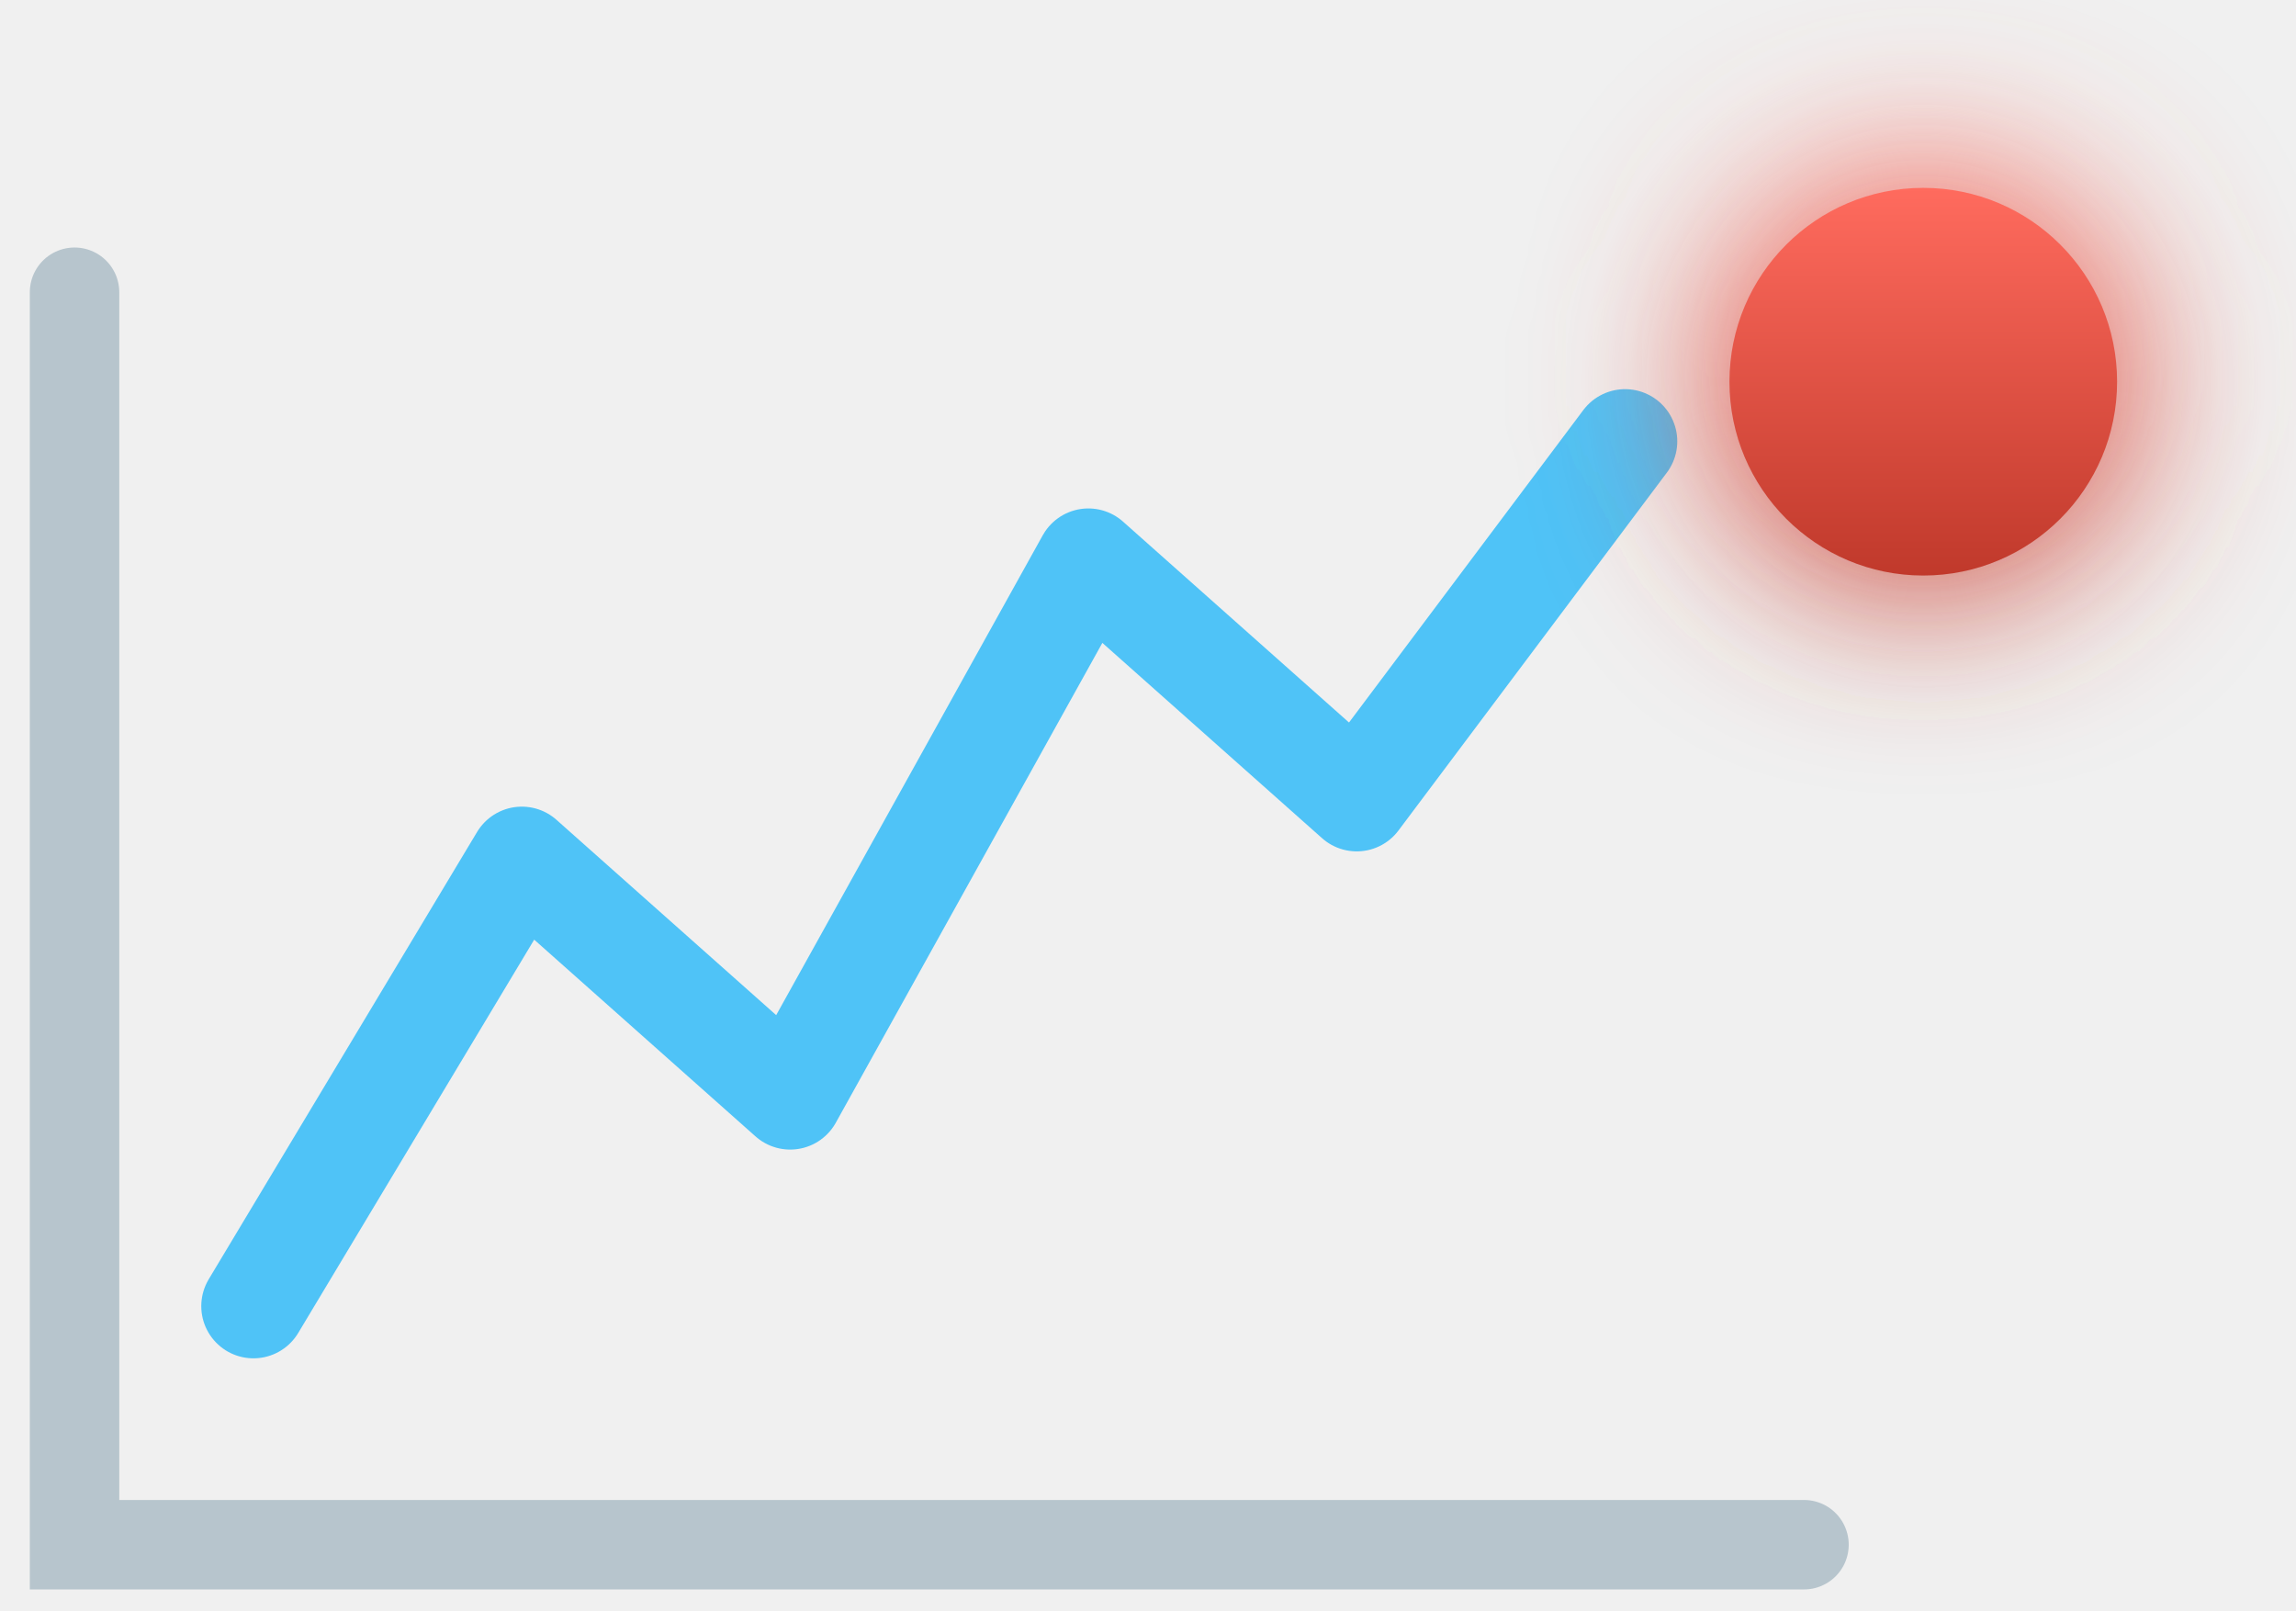
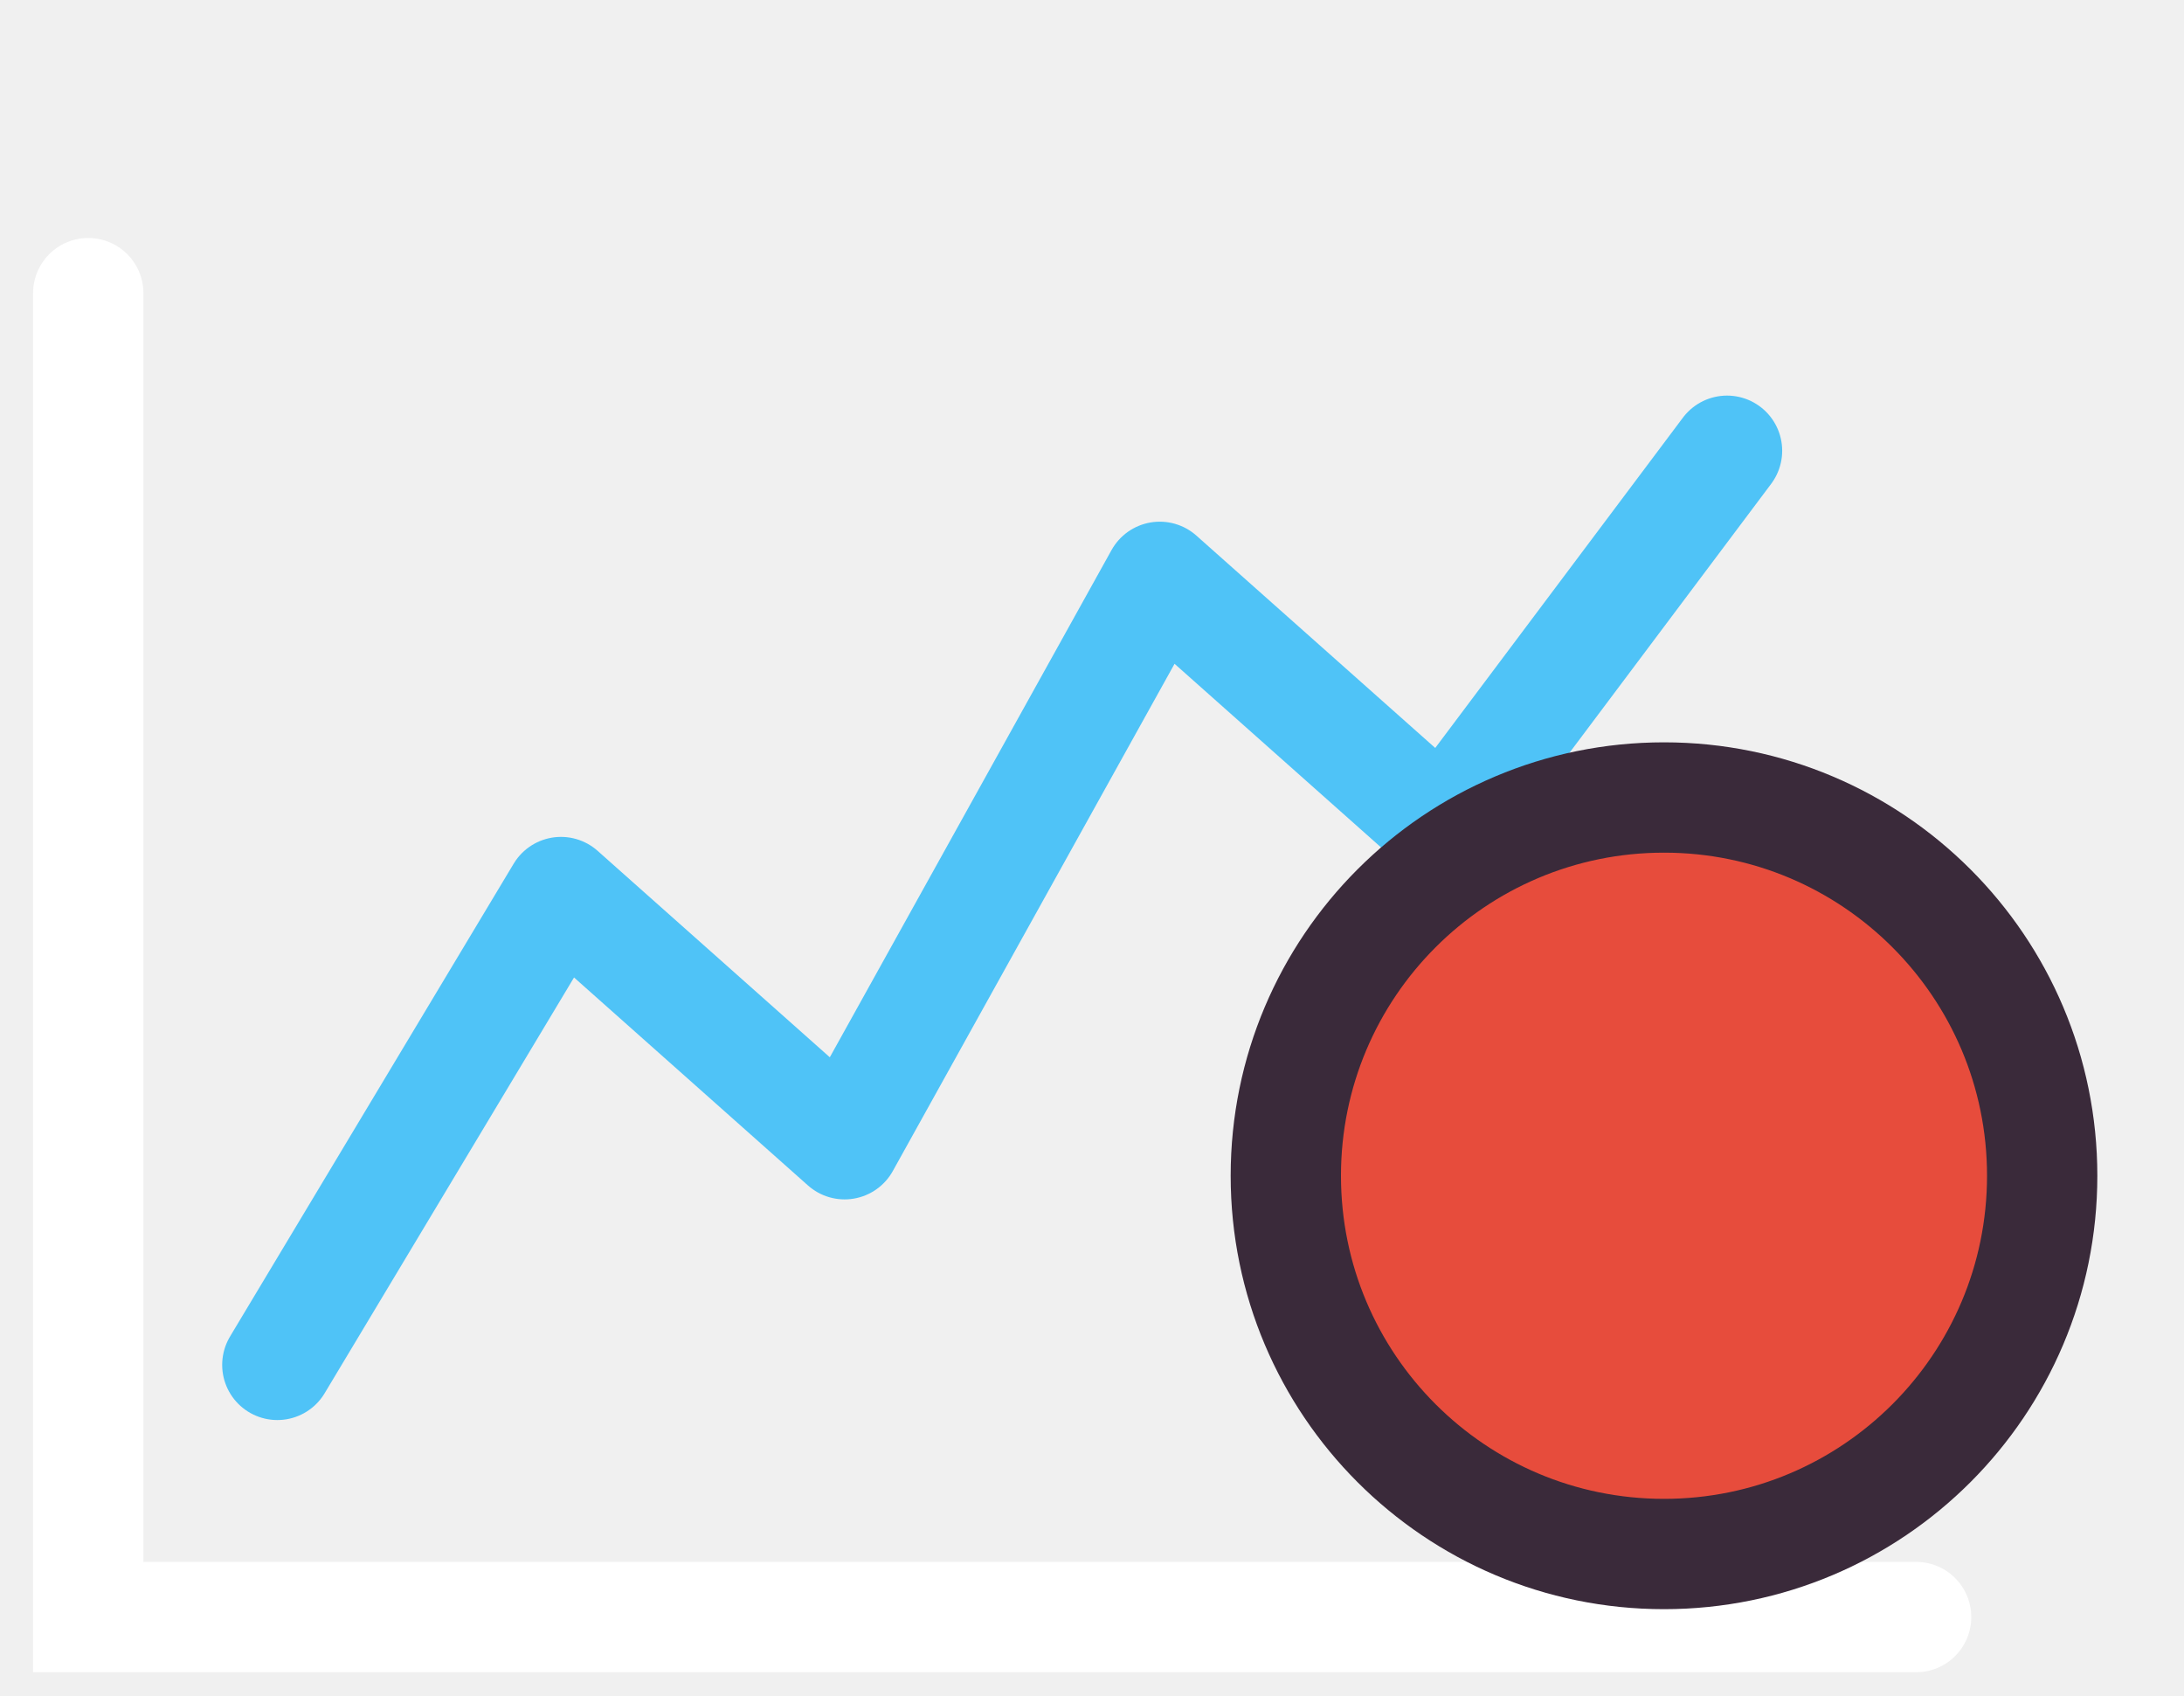
- <svg xmlns="http://www.w3.org/2000/svg" viewBox="0 0 77 54">
+ <svg xmlns="http://www.w3.org/2000/svg" viewBox="0 0 69.3 53.8">
  <defs>
-     <linearGradient id="redG" x1="0" y1="0" x2="0" y2="1">
-       <stop stop-color="#ff6b5e" />
-       <stop offset="1" stop-color="#c0392b" />
-     </linearGradient>
-     <filter id="glow" x="-80%" y="-80%" width="260%" height="260%">
-       <feGaussianBlur stdDeviation="3" />
-     </filter>
+     
  </defs>
-   <g transform="translate(-15.5 -0.2)">
-     <path d="M18 10 V52 H76" fill="none" stroke="#b7c5cd" stroke-width="3" stroke-linecap="round" />
+   <g transform="translate(-15.2 -0.7)">
+     <path d="M18 10 V52 H76" fill="none" stroke="#ffffff" stroke-width="3.5" stroke-linecap="round" />
    <polyline points="24,44 33,29 42,37 52,19 61,27 70,15" fill="none" stroke="#4fc3f7" stroke-width="3.5" stroke-linecap="round" stroke-linejoin="round" />
-     <circle cx="80" cy="13" r="7" fill="url(#redG)" filter="url(#glow)" />
-     <circle cx="80" cy="13" r="6.5" fill="url(#redG)" />
+     <circle cx="68" cy="38" r="12" fill="#e74c3c" stroke="#3a2a3a" stroke-width="3.5" />
  </g>
</svg>
